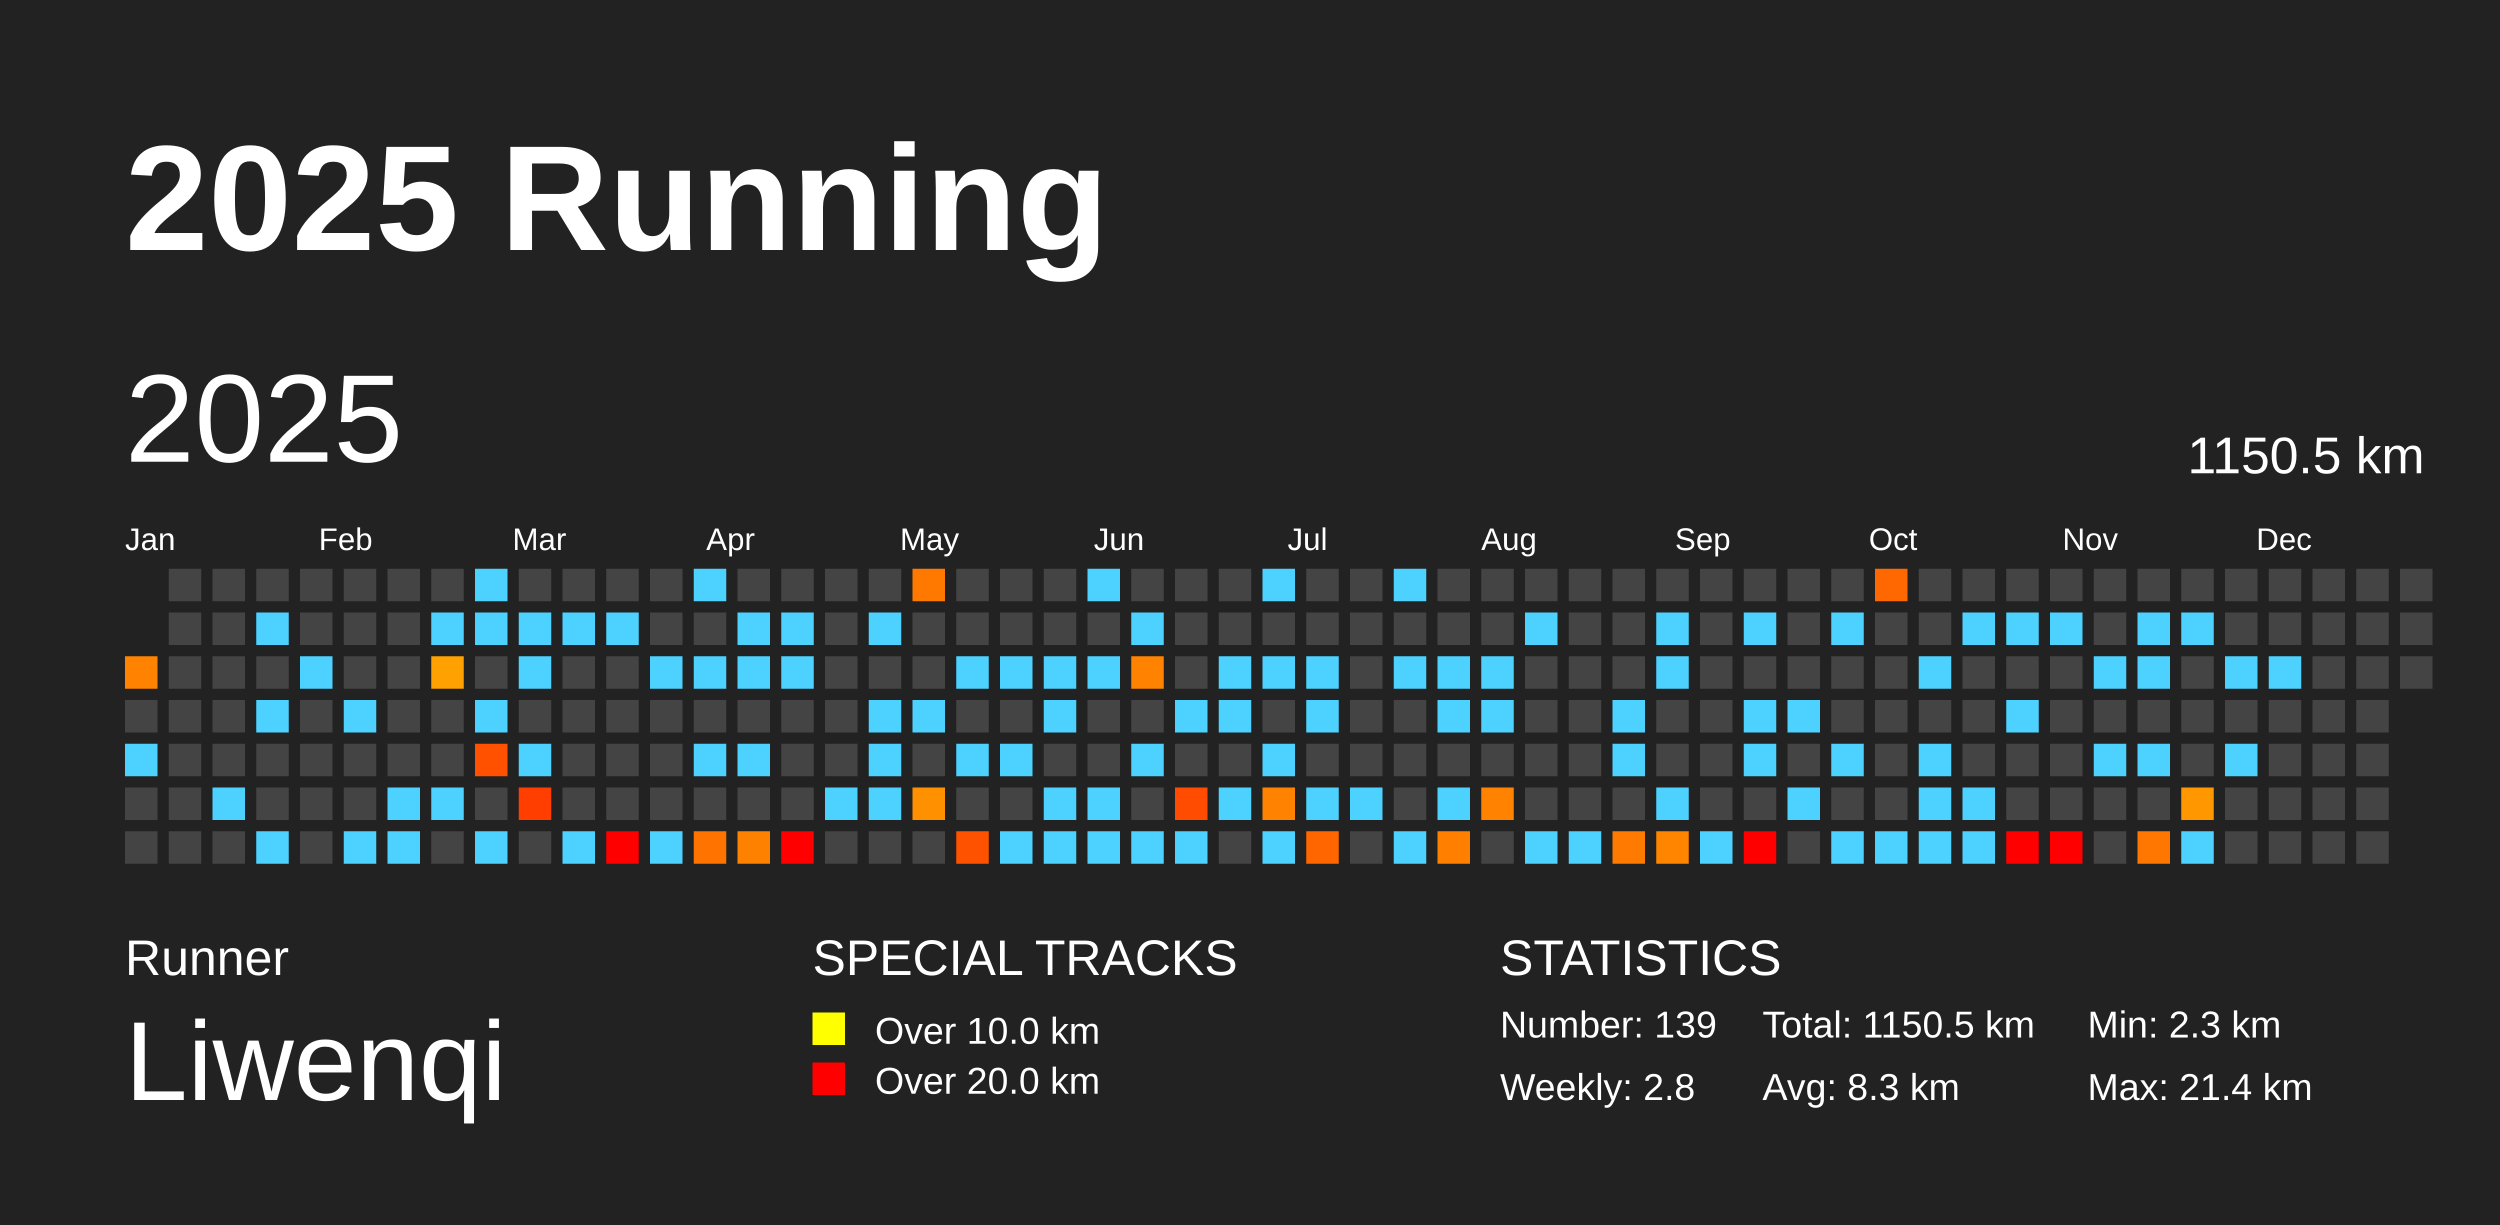
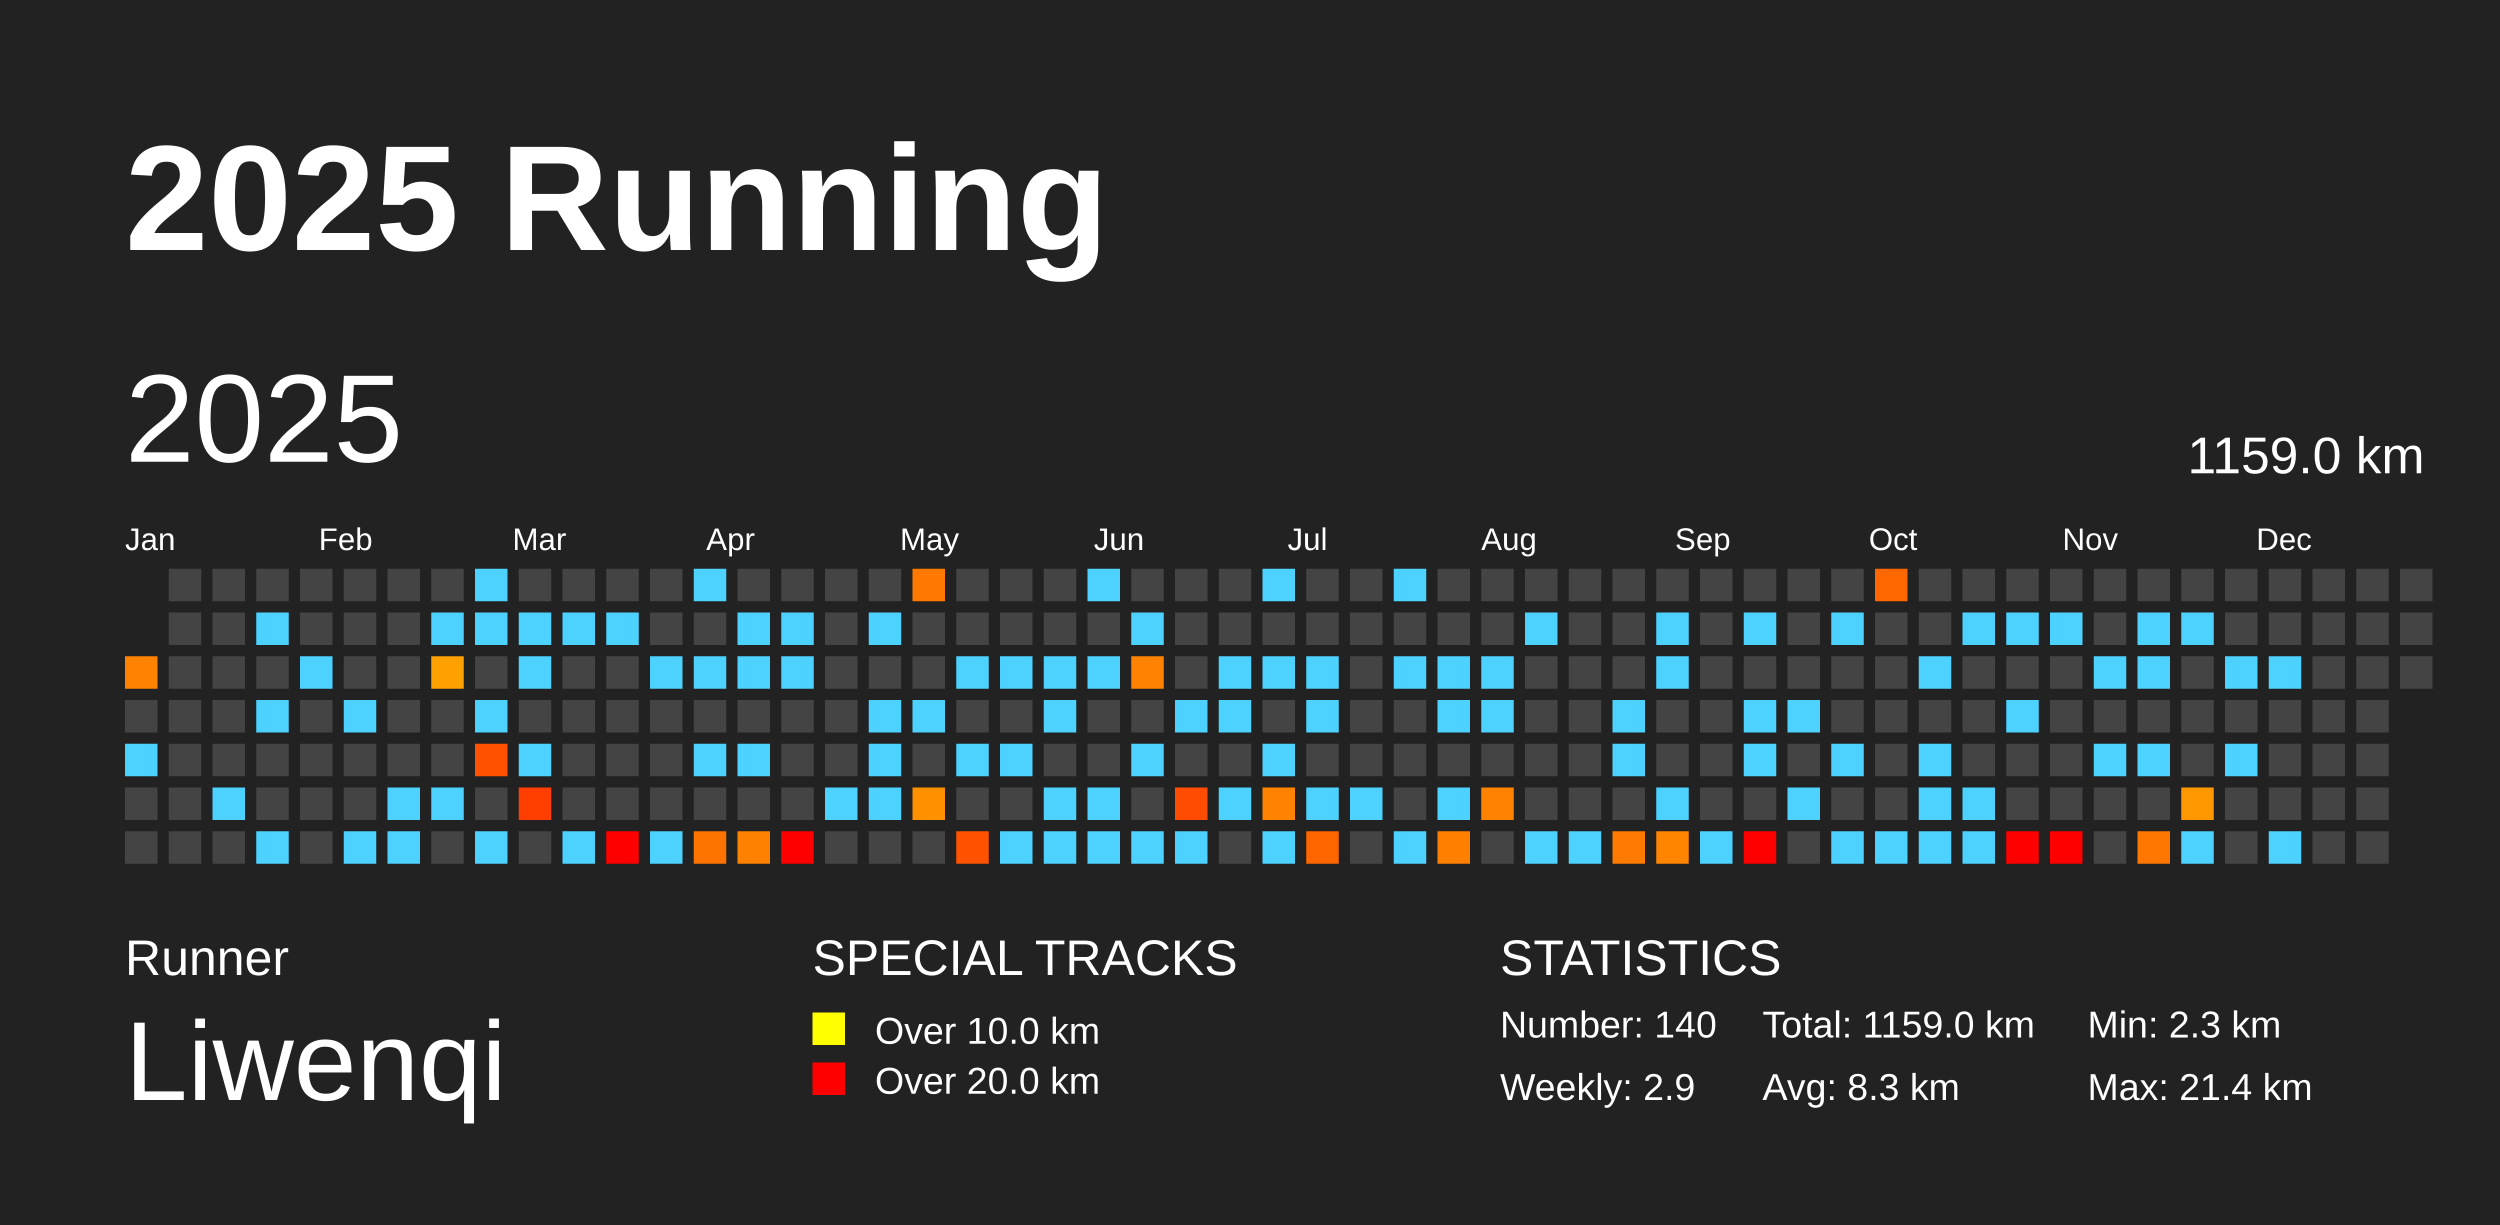
<svg xmlns="http://www.w3.org/2000/svg" baseProfile="full" height="98mm" version="1.1" viewBox="0,0,200,98" width="200mm">
  <defs />
  <rect fill="#222222" height="98" width="200" x="0" y="0" />
  <text fill="#FFFFFF" style="font-size:12px; font-family:Arial; font-weight:bold;" x="10" y="20">2025 Running</text>
  <text fill="#FFFFFF" style="font-size:4px; font-family:Arial" x="10" y="78">Runner</text>
  <text fill="#FFFFFF" style="font-size:9px; font-family:Arial" x="10" y="88">Liwenqi</text>
  <text fill="#FFFFFF" style="font-size:4px; font-family:Arial" x="65" y="78">SPECIAL TRACKS</text>
  <rect fill="yellow" height="2.6" width="2.6" x="65" y="81" />
  <text fill="#FFFFFF" style="font-size:3px; font-family:Arial" x="70" y="83.5">Over 10.0 km</text>
  <rect fill="red" height="2.6" width="2.6" x="65" y="85" />
  <text fill="#FFFFFF" style="font-size:3px; font-family:Arial" x="70" y="87.5">Over 20.0 km</text>
  <text fill="#FFFFFF" style="font-size:4px; font-family:Arial" x="120" y="78">STATISTICS</text>
-   <text fill="#FFFFFF" style="font-size:3px; font-family:Arial" x="120" y="83">Number: 139</text>
-   <text fill="#FFFFFF" style="font-size:3px; font-family:Arial" x="120" y="88">Weekly: 2.8</text>
-   <text fill="#FFFFFF" style="font-size:3px; font-family:Arial" x="141" y="83">Total: 1150.5 km</text>
+   <text fill="#FFFFFF" style="font-size:3px; font-family:Arial" x="120" y="83">Number: 140</text>
+   <text fill="#FFFFFF" style="font-size:3px; font-family:Arial" x="120" y="88">Weekly: 2.9</text>
+   <text fill="#FFFFFF" style="font-size:3px; font-family:Arial" x="141" y="83">Total: 1159.0 km</text>
  <text fill="#FFFFFF" style="font-size:3px; font-family:Arial" x="141" y="88">Avg: 8.3 km</text>
  <text fill="#FFFFFF" style="font-size:3px; font-family:Arial" x="167" y="83">Min: 2.3 km</text>
  <text fill="#FFFFFF" style="font-size:3px; font-family:Arial" x="167" y="88">Max: 21.4 km</text>
  <text dominant-baseline="hanging" fill="#FFFFFF" style="font-size:10.0px; font-family:Arial;" x="10" y="30">2025</text>
-   <text dominant-baseline="hanging" fill="#FFFFFF" style="font-size:4.125px; font-family:Arial;" x="175" y="35">1150.5 km</text>
+   <text dominant-baseline="hanging" fill="#FFFFFF" style="font-size:4.125px; font-family:Arial;" x="175" y="35">1159.0 km</text>
  <text fill="#FFFFFF" style="font-size:2.5px; font-family:Arial" x="10.0" y="44">Jan</text>
  <text fill="#FFFFFF" style="font-size:2.5px; font-family:Arial" x="25.5" y="44">Feb</text>
  <text fill="#FFFFFF" style="font-size:2.5px; font-family:Arial" x="41.0" y="44">Mar</text>
  <text fill="#FFFFFF" style="font-size:2.5px; font-family:Arial" x="56.5" y="44">Apr</text>
  <text fill="#FFFFFF" style="font-size:2.5px; font-family:Arial" x="72.0" y="44">May</text>
  <text fill="#FFFFFF" style="font-size:2.5px; font-family:Arial" x="87.5" y="44">Jun</text>
  <text fill="#FFFFFF" style="font-size:2.5px; font-family:Arial" x="103.0" y="44">Jul</text>
  <text fill="#FFFFFF" style="font-size:2.5px; font-family:Arial" x="118.5" y="44">Aug</text>
  <text fill="#FFFFFF" style="font-size:2.5px; font-family:Arial" x="134.0" y="44">Sep</text>
  <text fill="#FFFFFF" style="font-size:2.5px; font-family:Arial" x="149.5" y="44">Oct</text>
  <text fill="#FFFFFF" style="font-size:2.5px; font-family:Arial" x="165.0" y="44">Nov</text>
  <text fill="#FFFFFF" style="font-size:2.5px; font-family:Arial" x="180.5" y="44">Dec</text>
  <rect fill="#ff8300" height="2.6" width="2.6" x="10.0" y="52.5" />
  <rect fill="#444444" height="2.6" width="2.6" x="10.0" y="56.0" />
  <rect fill="#4dd2ff" height="2.6" width="2.6" x="10.0" y="59.5" />
  <rect fill="#444444" height="2.6" width="2.6" x="10.0" y="63.0" />
  <rect fill="#444444" height="2.6" width="2.6" x="10.0" y="66.5" />
  <rect fill="#444444" height="2.6" width="2.6" x="13.5" y="45.5" />
  <rect fill="#444444" height="2.6" width="2.6" x="13.5" y="49.0" />
  <rect fill="#444444" height="2.6" width="2.6" x="13.5" y="52.5" />
  <rect fill="#444444" height="2.6" width="2.6" x="13.5" y="56.0" />
  <rect fill="#444444" height="2.6" width="2.6" x="13.5" y="59.5" />
  <rect fill="#444444" height="2.6" width="2.6" x="13.5" y="63.0" />
  <rect fill="#444444" height="2.6" width="2.6" x="13.5" y="66.5" />
  <rect fill="#444444" height="2.6" width="2.6" x="17.0" y="45.5" />
  <rect fill="#444444" height="2.6" width="2.6" x="17.0" y="49.0" />
  <rect fill="#444444" height="2.6" width="2.6" x="17.0" y="52.5" />
  <rect fill="#444444" height="2.6" width="2.6" x="17.0" y="56.0" />
  <rect fill="#444444" height="2.6" width="2.6" x="17.0" y="59.5" />
  <rect fill="#4dd2ff" height="2.6" width="2.6" x="17.0" y="63.0" />
  <rect fill="#444444" height="2.6" width="2.6" x="17.0" y="66.5" />
  <rect fill="#444444" height="2.6" width="2.6" x="20.5" y="45.5" />
  <rect fill="#4dd2ff" height="2.6" width="2.6" x="20.5" y="49.0" />
  <rect fill="#444444" height="2.6" width="2.6" x="20.5" y="52.5" />
  <rect fill="#4dd2ff" height="2.6" width="2.6" x="20.5" y="56.0" />
  <rect fill="#444444" height="2.6" width="2.6" x="20.5" y="59.5" />
  <rect fill="#444444" height="2.6" width="2.6" x="20.5" y="63.0" />
  <rect fill="#4dd2ff" height="2.6" width="2.6" x="20.5" y="66.5" />
  <rect fill="#444444" height="2.6" width="2.6" x="24.0" y="45.5" />
  <rect fill="#444444" height="2.6" width="2.6" x="24.0" y="49.0" />
  <rect fill="#4dd2ff" height="2.6" width="2.6" x="24.0" y="52.5" />
  <rect fill="#444444" height="2.6" width="2.6" x="24.0" y="56.0" />
  <rect fill="#444444" height="2.6" width="2.6" x="24.0" y="59.5" />
  <rect fill="#444444" height="2.6" width="2.6" x="24.0" y="63.0" />
  <rect fill="#444444" height="2.6" width="2.6" x="24.0" y="66.5" />
  <rect fill="#444444" height="2.6" width="2.6" x="27.5" y="45.5" />
  <rect fill="#444444" height="2.6" width="2.6" x="27.5" y="49.0" />
  <rect fill="#444444" height="2.6" width="2.6" x="27.5" y="52.5" />
  <rect fill="#4dd2ff" height="2.6" width="2.6" x="27.5" y="56.0" />
  <rect fill="#444444" height="2.6" width="2.6" x="27.5" y="59.5" />
  <rect fill="#444444" height="2.6" width="2.6" x="27.5" y="63.0" />
  <rect fill="#4dd2ff" height="2.6" width="2.6" x="27.5" y="66.5" />
  <rect fill="#444444" height="2.6" width="2.6" x="31.0" y="45.5" />
  <rect fill="#444444" height="2.6" width="2.6" x="31.0" y="49.0" />
  <rect fill="#444444" height="2.6" width="2.6" x="31.0" y="52.5" />
  <rect fill="#444444" height="2.6" width="2.6" x="31.0" y="56.0" />
  <rect fill="#444444" height="2.6" width="2.6" x="31.0" y="59.5" />
  <rect fill="#4dd2ff" height="2.6" width="2.6" x="31.0" y="63.0" />
  <rect fill="#4dd2ff" height="2.6" width="2.6" x="31.0" y="66.5" />
  <rect fill="#444444" height="2.6" width="2.6" x="34.5" y="45.5" />
  <rect fill="#4dd2ff" height="2.6" width="2.6" x="34.5" y="49.0" />
  <rect fill="#ffa100" height="2.6" width="2.6" x="34.5" y="52.5" />
  <rect fill="#444444" height="2.6" width="2.6" x="34.5" y="56.0" />
  <rect fill="#444444" height="2.6" width="2.6" x="34.5" y="59.5" />
  <rect fill="#4dd2ff" height="2.6" width="2.6" x="34.5" y="63.0" />
  <rect fill="#444444" height="2.6" width="2.6" x="34.5" y="66.5" />
  <rect fill="#4dd2ff" height="2.6" width="2.6" x="38.0" y="45.5" />
  <rect fill="#4dd2ff" height="2.6" width="2.6" x="38.0" y="49.0" />
  <rect fill="#444444" height="2.6" width="2.6" x="38.0" y="52.5" />
  <rect fill="#4dd2ff" height="2.6" width="2.6" x="38.0" y="56.0" />
  <rect fill="#ff5100" height="2.6" width="2.6" x="38.0" y="59.5" />
  <rect fill="#444444" height="2.6" width="2.6" x="38.0" y="63.0" />
  <rect fill="#4dd2ff" height="2.6" width="2.6" x="38.0" y="66.5" />
  <rect fill="#444444" height="2.6" width="2.6" x="41.5" y="45.5" />
  <rect fill="#4dd2ff" height="2.6" width="2.6" x="41.5" y="49.0" />
  <rect fill="#4dd2ff" height="2.6" width="2.6" x="41.5" y="52.5" />
  <rect fill="#444444" height="2.6" width="2.6" x="41.5" y="56.0" />
  <rect fill="#4dd2ff" height="2.6" width="2.6" x="41.5" y="59.5" />
  <rect fill="#ff3e00" height="2.6" width="2.6" x="41.5" y="63.0" />
  <rect fill="#444444" height="2.6" width="2.6" x="41.5" y="66.5" />
  <rect fill="#444444" height="2.6" width="2.6" x="45.0" y="45.5" />
  <rect fill="#4dd2ff" height="2.6" width="2.6" x="45.0" y="49.0" />
  <rect fill="#444444" height="2.6" width="2.6" x="45.0" y="52.5" />
  <rect fill="#444444" height="2.6" width="2.6" x="45.0" y="56.0" />
  <rect fill="#444444" height="2.6" width="2.6" x="45.0" y="59.5" />
  <rect fill="#444444" height="2.6" width="2.6" x="45.0" y="63.0" />
  <rect fill="#4dd2ff" height="2.6" width="2.6" x="45.0" y="66.5" />
  <rect fill="#444444" height="2.6" width="2.6" x="48.5" y="45.5" />
  <rect fill="#4dd2ff" height="2.6" width="2.6" x="48.5" y="49.0" />
  <rect fill="#444444" height="2.6" width="2.6" x="48.5" y="52.5" />
  <rect fill="#444444" height="2.6" width="2.6" x="48.5" y="56.0" />
  <rect fill="#444444" height="2.6" width="2.6" x="48.5" y="59.5" />
  <rect fill="#444444" height="2.6" width="2.6" x="48.5" y="63.0" />
  <rect fill="red" height="2.6" width="2.6" x="48.5" y="66.5" />
  <rect fill="#444444" height="2.6" width="2.6" x="52.0" y="45.5" />
  <rect fill="#444444" height="2.6" width="2.6" x="52.0" y="49.0" />
  <rect fill="#4dd2ff" height="2.6" width="2.6" x="52.0" y="52.5" />
  <rect fill="#444444" height="2.6" width="2.6" x="52.0" y="56.0" />
  <rect fill="#444444" height="2.6" width="2.6" x="52.0" y="59.5" />
  <rect fill="#444444" height="2.6" width="2.6" x="52.0" y="63.0" />
  <rect fill="#4dd2ff" height="2.6" width="2.6" x="52.0" y="66.5" />
  <rect fill="#4dd2ff" height="2.6" width="2.6" x="55.5" y="45.5" />
  <rect fill="#444444" height="2.6" width="2.6" x="55.5" y="49.0" />
  <rect fill="#4dd2ff" height="2.6" width="2.6" x="55.5" y="52.5" />
  <rect fill="#444444" height="2.6" width="2.6" x="55.5" y="56.0" />
  <rect fill="#4dd2ff" height="2.6" width="2.6" x="55.5" y="59.5" />
  <rect fill="#444444" height="2.6" width="2.6" x="55.5" y="63.0" />
  <rect fill="#ff7400" height="2.6" width="2.6" x="55.5" y="66.5" />
  <rect fill="#444444" height="2.6" width="2.6" x="59.0" y="45.5" />
  <rect fill="#4dd2ff" height="2.6" width="2.6" x="59.0" y="49.0" />
  <rect fill="#4dd2ff" height="2.6" width="2.6" x="59.0" y="52.5" />
  <rect fill="#444444" height="2.6" width="2.6" x="59.0" y="56.0" />
  <rect fill="#4dd2ff" height="2.6" width="2.6" x="59.0" y="59.5" />
  <rect fill="#444444" height="2.6" width="2.6" x="59.0" y="63.0" />
  <rect fill="#ff8100" height="2.6" width="2.6" x="59.0" y="66.5" />
  <rect fill="#444444" height="2.6" width="2.6" x="62.5" y="45.5" />
  <rect fill="#4dd2ff" height="2.6" width="2.6" x="62.5" y="49.0" />
  <rect fill="#4dd2ff" height="2.6" width="2.6" x="62.5" y="52.5" />
  <rect fill="#444444" height="2.6" width="2.6" x="62.5" y="56.0" />
  <rect fill="#444444" height="2.6" width="2.6" x="62.5" y="59.5" />
  <rect fill="#444444" height="2.6" width="2.6" x="62.5" y="63.0" />
  <rect fill="red" height="2.6" width="2.6" x="62.5" y="66.5" />
  <rect fill="#444444" height="2.6" width="2.6" x="66.0" y="45.5" />
  <rect fill="#444444" height="2.6" width="2.6" x="66.0" y="49.0" />
  <rect fill="#444444" height="2.6" width="2.6" x="66.0" y="52.5" />
  <rect fill="#444444" height="2.6" width="2.6" x="66.0" y="56.0" />
  <rect fill="#444444" height="2.6" width="2.6" x="66.0" y="59.5" />
  <rect fill="#4dd2ff" height="2.6" width="2.6" x="66.0" y="63.0" />
  <rect fill="#444444" height="2.6" width="2.6" x="66.0" y="66.5" />
  <rect fill="#444444" height="2.6" width="2.6" x="69.5" y="45.5" />
  <rect fill="#4dd2ff" height="2.6" width="2.6" x="69.5" y="49.0" />
  <rect fill="#444444" height="2.6" width="2.6" x="69.5" y="52.5" />
  <rect fill="#4dd2ff" height="2.6" width="2.6" x="69.5" y="56.0" />
  <rect fill="#4dd2ff" height="2.6" width="2.6" x="69.5" y="59.5" />
  <rect fill="#4dd2ff" height="2.6" width="2.6" x="69.5" y="63.0" />
  <rect fill="#444444" height="2.6" width="2.6" x="69.5" y="66.5" />
  <rect fill="#ff7900" height="2.6" width="2.6" x="73.0" y="45.5" />
  <rect fill="#444444" height="2.6" width="2.6" x="73.0" y="49.0" />
  <rect fill="#444444" height="2.6" width="2.6" x="73.0" y="52.5" />
  <rect fill="#4dd2ff" height="2.6" width="2.6" x="73.0" y="56.0" />
  <rect fill="#444444" height="2.6" width="2.6" x="73.0" y="59.5" />
  <rect fill="#ff9000" height="2.6" width="2.6" x="73.0" y="63.0" />
  <rect fill="#444444" height="2.6" width="2.6" x="73.0" y="66.5" />
  <rect fill="#444444" height="2.6" width="2.6" x="76.5" y="45.5" />
  <rect fill="#444444" height="2.6" width="2.6" x="76.5" y="49.0" />
  <rect fill="#4dd2ff" height="2.6" width="2.6" x="76.5" y="52.5" />
  <rect fill="#444444" height="2.6" width="2.6" x="76.5" y="56.0" />
  <rect fill="#4dd2ff" height="2.6" width="2.6" x="76.5" y="59.5" />
  <rect fill="#444444" height="2.6" width="2.6" x="76.5" y="63.0" />
  <rect fill="#ff5200" height="2.6" width="2.6" x="76.5" y="66.5" />
  <rect fill="#444444" height="2.6" width="2.6" x="80.0" y="45.5" />
  <rect fill="#444444" height="2.6" width="2.6" x="80.0" y="49.0" />
  <rect fill="#4dd2ff" height="2.6" width="2.6" x="80.0" y="52.5" />
  <rect fill="#444444" height="2.6" width="2.6" x="80.0" y="56.0" />
  <rect fill="#4dd2ff" height="2.6" width="2.6" x="80.0" y="59.5" />
  <rect fill="#444444" height="2.6" width="2.6" x="80.0" y="63.0" />
  <rect fill="#4dd2ff" height="2.6" width="2.6" x="80.0" y="66.5" />
  <rect fill="#444444" height="2.6" width="2.6" x="83.5" y="45.5" />
  <rect fill="#444444" height="2.6" width="2.6" x="83.5" y="49.0" />
  <rect fill="#4dd2ff" height="2.6" width="2.6" x="83.5" y="52.5" />
  <rect fill="#4dd2ff" height="2.6" width="2.6" x="83.5" y="56.0" />
  <rect fill="#444444" height="2.6" width="2.6" x="83.5" y="59.5" />
  <rect fill="#4dd2ff" height="2.6" width="2.6" x="83.5" y="63.0" />
  <rect fill="#4dd2ff" height="2.6" width="2.6" x="83.5" y="66.5" />
  <rect fill="#4dd2ff" height="2.6" width="2.6" x="87.0" y="45.5" />
  <rect fill="#444444" height="2.6" width="2.6" x="87.0" y="49.0" />
  <rect fill="#4dd2ff" height="2.6" width="2.6" x="87.0" y="52.5" />
  <rect fill="#444444" height="2.6" width="2.6" x="87.0" y="56.0" />
  <rect fill="#444444" height="2.6" width="2.6" x="87.0" y="59.5" />
  <rect fill="#4dd2ff" height="2.6" width="2.6" x="87.0" y="63.0" />
  <rect fill="#4dd2ff" height="2.6" width="2.6" x="87.0" y="66.5" />
  <rect fill="#444444" height="2.6" width="2.6" x="90.5" y="45.5" />
  <rect fill="#4dd2ff" height="2.6" width="2.6" x="90.5" y="49.0" />
  <rect fill="#ff8300" height="2.6" width="2.6" x="90.5" y="52.5" />
  <rect fill="#444444" height="2.6" width="2.6" x="90.5" y="56.0" />
  <rect fill="#4dd2ff" height="2.6" width="2.6" x="90.5" y="59.5" />
  <rect fill="#444444" height="2.6" width="2.6" x="90.5" y="63.0" />
  <rect fill="#4dd2ff" height="2.6" width="2.6" x="90.5" y="66.5" />
  <rect fill="#444444" height="2.6" width="2.6" x="94.0" y="45.5" />
  <rect fill="#444444" height="2.6" width="2.6" x="94.0" y="49.0" />
  <rect fill="#444444" height="2.6" width="2.6" x="94.0" y="52.5" />
  <rect fill="#4dd2ff" height="2.6" width="2.6" x="94.0" y="56.0" />
  <rect fill="#444444" height="2.6" width="2.6" x="94.0" y="59.5" />
  <rect fill="#ff4c00" height="2.6" width="2.6" x="94.0" y="63.0" />
  <rect fill="#4dd2ff" height="2.6" width="2.6" x="94.0" y="66.5" />
  <rect fill="#444444" height="2.6" width="2.6" x="97.5" y="45.5" />
  <rect fill="#444444" height="2.6" width="2.6" x="97.5" y="49.0" />
  <rect fill="#4dd2ff" height="2.6" width="2.6" x="97.5" y="52.5" />
  <rect fill="#4dd2ff" height="2.6" width="2.6" x="97.5" y="56.0" />
  <rect fill="#444444" height="2.6" width="2.6" x="97.5" y="59.5" />
  <rect fill="#4dd2ff" height="2.6" width="2.6" x="97.5" y="63.0" />
  <rect fill="#444444" height="2.6" width="2.6" x="97.5" y="66.5" />
  <rect fill="#4dd2ff" height="2.6" width="2.6" x="101.0" y="45.5" />
  <rect fill="#444444" height="2.6" width="2.6" x="101.0" y="49.0" />
  <rect fill="#4dd2ff" height="2.6" width="2.6" x="101.0" y="52.5" />
  <rect fill="#444444" height="2.6" width="2.6" x="101.0" y="56.0" />
  <rect fill="#4dd2ff" height="2.6" width="2.6" x="101.0" y="59.5" />
  <rect fill="#ff8300" height="2.6" width="2.6" x="101.0" y="63.0" />
  <rect fill="#4dd2ff" height="2.6" width="2.6" x="101.0" y="66.5" />
  <rect fill="#444444" height="2.6" width="2.6" x="104.5" y="45.5" />
  <rect fill="#444444" height="2.6" width="2.6" x="104.5" y="49.0" />
  <rect fill="#4dd2ff" height="2.6" width="2.6" x="104.5" y="52.5" />
  <rect fill="#4dd2ff" height="2.6" width="2.6" x="104.5" y="56.0" />
  <rect fill="#444444" height="2.6" width="2.6" x="104.5" y="59.5" />
  <rect fill="#4dd2ff" height="2.6" width="2.6" x="104.5" y="63.0" />
  <rect fill="#ff6600" height="2.6" width="2.6" x="104.5" y="66.5" />
  <rect fill="#444444" height="2.6" width="2.6" x="108.0" y="45.5" />
  <rect fill="#444444" height="2.6" width="2.6" x="108.0" y="49.0" />
  <rect fill="#444444" height="2.6" width="2.6" x="108.0" y="52.5" />
  <rect fill="#444444" height="2.6" width="2.6" x="108.0" y="56.0" />
  <rect fill="#444444" height="2.6" width="2.6" x="108.0" y="59.5" />
  <rect fill="#4dd2ff" height="2.6" width="2.6" x="108.0" y="63.0" />
  <rect fill="#444444" height="2.6" width="2.6" x="108.0" y="66.5" />
  <rect fill="#4dd2ff" height="2.6" width="2.6" x="111.5" y="45.5" />
  <rect fill="#444444" height="2.6" width="2.6" x="111.5" y="49.0" />
  <rect fill="#4dd2ff" height="2.6" width="2.6" x="111.5" y="52.5" />
  <rect fill="#444444" height="2.6" width="2.6" x="111.5" y="56.0" />
  <rect fill="#444444" height="2.6" width="2.6" x="111.5" y="59.5" />
  <rect fill="#444444" height="2.6" width="2.6" x="111.5" y="63.0" />
  <rect fill="#4dd2ff" height="2.6" width="2.6" x="111.5" y="66.5" />
  <rect fill="#444444" height="2.6" width="2.6" x="115.0" y="45.5" />
  <rect fill="#444444" height="2.6" width="2.6" x="115.0" y="49.0" />
  <rect fill="#4dd2ff" height="2.6" width="2.6" x="115.0" y="52.5" />
  <rect fill="#4dd2ff" height="2.6" width="2.6" x="115.0" y="56.0" />
  <rect fill="#444444" height="2.6" width="2.6" x="115.0" y="59.5" />
  <rect fill="#4dd2ff" height="2.6" width="2.6" x="115.0" y="63.0" />
  <rect fill="#ff8000" height="2.6" width="2.6" x="115.0" y="66.5" />
  <rect fill="#444444" height="2.6" width="2.6" x="118.5" y="45.5" />
  <rect fill="#444444" height="2.6" width="2.6" x="118.5" y="49.0" />
  <rect fill="#4dd2ff" height="2.6" width="2.6" x="118.5" y="52.5" />
  <rect fill="#4dd2ff" height="2.6" width="2.6" x="118.5" y="56.0" />
  <rect fill="#444444" height="2.6" width="2.6" x="118.5" y="59.5" />
  <rect fill="#ff8300" height="2.6" width="2.6" x="118.5" y="63.0" />
  <rect fill="#444444" height="2.6" width="2.6" x="118.5" y="66.5" />
  <rect fill="#444444" height="2.6" width="2.6" x="122.0" y="45.5" />
  <rect fill="#4dd2ff" height="2.6" width="2.6" x="122.0" y="49.0" />
  <rect fill="#444444" height="2.6" width="2.6" x="122.0" y="52.5" />
  <rect fill="#444444" height="2.6" width="2.6" x="122.0" y="56.0" />
  <rect fill="#444444" height="2.6" width="2.6" x="122.0" y="59.5" />
  <rect fill="#444444" height="2.6" width="2.6" x="122.0" y="63.0" />
  <rect fill="#4dd2ff" height="2.6" width="2.6" x="122.0" y="66.5" />
  <rect fill="#444444" height="2.6" width="2.6" x="125.5" y="45.5" />
  <rect fill="#444444" height="2.6" width="2.6" x="125.5" y="49.0" />
  <rect fill="#444444" height="2.6" width="2.6" x="125.5" y="52.5" />
  <rect fill="#444444" height="2.6" width="2.6" x="125.5" y="56.0" />
  <rect fill="#444444" height="2.6" width="2.6" x="125.5" y="59.5" />
  <rect fill="#444444" height="2.6" width="2.6" x="125.5" y="63.0" />
  <rect fill="#4dd2ff" height="2.6" width="2.6" x="125.5" y="66.5" />
  <rect fill="#444444" height="2.6" width="2.6" x="129.0" y="45.5" />
  <rect fill="#444444" height="2.6" width="2.6" x="129.0" y="49.0" />
  <rect fill="#444444" height="2.6" width="2.6" x="129.0" y="52.5" />
  <rect fill="#4dd2ff" height="2.6" width="2.6" x="129.0" y="56.0" />
  <rect fill="#4dd2ff" height="2.6" width="2.6" x="129.0" y="59.5" />
  <rect fill="#444444" height="2.6" width="2.6" x="129.0" y="63.0" />
  <rect fill="#ff7a00" height="2.6" width="2.6" x="129.0" y="66.5" />
  <rect fill="#444444" height="2.6" width="2.6" x="132.5" y="45.5" />
  <rect fill="#4dd2ff" height="2.6" width="2.6" x="132.5" y="49.0" />
  <rect fill="#4dd2ff" height="2.6" width="2.6" x="132.5" y="52.5" />
  <rect fill="#444444" height="2.6" width="2.6" x="132.5" y="56.0" />
  <rect fill="#444444" height="2.6" width="2.6" x="132.5" y="59.5" />
  <rect fill="#4dd2ff" height="2.6" width="2.6" x="132.5" y="63.0" />
  <rect fill="#ff8400" height="2.6" width="2.6" x="132.5" y="66.5" />
  <rect fill="#444444" height="2.6" width="2.6" x="136.0" y="45.5" />
  <rect fill="#444444" height="2.6" width="2.6" x="136.0" y="49.0" />
  <rect fill="#444444" height="2.6" width="2.6" x="136.0" y="52.5" />
  <rect fill="#444444" height="2.6" width="2.6" x="136.0" y="56.0" />
  <rect fill="#444444" height="2.6" width="2.6" x="136.0" y="59.5" />
  <rect fill="#444444" height="2.6" width="2.6" x="136.0" y="63.0" />
  <rect fill="#4dd2ff" height="2.6" width="2.6" x="136.0" y="66.5" />
  <rect fill="#444444" height="2.6" width="2.6" x="139.5" y="45.5" />
  <rect fill="#4dd2ff" height="2.6" width="2.6" x="139.5" y="49.0" />
  <rect fill="#444444" height="2.6" width="2.6" x="139.5" y="52.5" />
  <rect fill="#4dd2ff" height="2.6" width="2.6" x="139.5" y="56.0" />
  <rect fill="#4dd2ff" height="2.6" width="2.6" x="139.5" y="59.5" />
  <rect fill="#444444" height="2.6" width="2.6" x="139.5" y="63.0" />
  <rect fill="red" height="2.6" width="2.6" x="139.5" y="66.5" />
  <rect fill="#444444" height="2.6" width="2.6" x="143.0" y="45.5" />
  <rect fill="#444444" height="2.6" width="2.6" x="143.0" y="49.0" />
  <rect fill="#444444" height="2.6" width="2.6" x="143.0" y="52.5" />
  <rect fill="#4dd2ff" height="2.6" width="2.6" x="143.0" y="56.0" />
  <rect fill="#444444" height="2.6" width="2.6" x="143.0" y="59.5" />
  <rect fill="#4dd2ff" height="2.6" width="2.6" x="143.0" y="63.0" />
  <rect fill="#444444" height="2.6" width="2.6" x="143.0" y="66.5" />
  <rect fill="#444444" height="2.6" width="2.6" x="146.5" y="45.5" />
  <rect fill="#4dd2ff" height="2.6" width="2.6" x="146.5" y="49.0" />
  <rect fill="#444444" height="2.6" width="2.6" x="146.5" y="52.5" />
  <rect fill="#444444" height="2.6" width="2.6" x="146.5" y="56.0" />
  <rect fill="#4dd2ff" height="2.6" width="2.6" x="146.5" y="59.5" />
  <rect fill="#444444" height="2.6" width="2.6" x="146.5" y="63.0" />
  <rect fill="#4dd2ff" height="2.6" width="2.6" x="146.5" y="66.5" />
  <rect fill="#ff6800" height="2.6" width="2.6" x="150.0" y="45.5" />
  <rect fill="#444444" height="2.6" width="2.6" x="150.0" y="49.0" />
  <rect fill="#444444" height="2.6" width="2.6" x="150.0" y="52.5" />
  <rect fill="#444444" height="2.6" width="2.6" x="150.0" y="56.0" />
  <rect fill="#444444" height="2.6" width="2.6" x="150.0" y="59.5" />
  <rect fill="#444444" height="2.6" width="2.6" x="150.0" y="63.0" />
  <rect fill="#4dd2ff" height="2.6" width="2.6" x="150.0" y="66.5" />
  <rect fill="#444444" height="2.6" width="2.6" x="153.5" y="45.5" />
  <rect fill="#444444" height="2.6" width="2.6" x="153.5" y="49.0" />
  <rect fill="#4dd2ff" height="2.6" width="2.6" x="153.5" y="52.5" />
  <rect fill="#444444" height="2.6" width="2.6" x="153.5" y="56.0" />
  <rect fill="#4dd2ff" height="2.6" width="2.6" x="153.5" y="59.5" />
  <rect fill="#4dd2ff" height="2.6" width="2.6" x="153.5" y="63.0" />
  <rect fill="#4dd2ff" height="2.6" width="2.6" x="153.5" y="66.5" />
  <rect fill="#444444" height="2.6" width="2.6" x="157.0" y="45.5" />
  <rect fill="#4dd2ff" height="2.6" width="2.6" x="157.0" y="49.0" />
  <rect fill="#444444" height="2.6" width="2.6" x="157.0" y="52.5" />
  <rect fill="#444444" height="2.6" width="2.6" x="157.0" y="56.0" />
  <rect fill="#444444" height="2.6" width="2.6" x="157.0" y="59.5" />
  <rect fill="#4dd2ff" height="2.6" width="2.6" x="157.0" y="63.0" />
  <rect fill="#4dd2ff" height="2.6" width="2.6" x="157.0" y="66.5" />
  <rect fill="#444444" height="2.6" width="2.6" x="160.5" y="45.5" />
  <rect fill="#4dd2ff" height="2.6" width="2.6" x="160.5" y="49.0" />
  <rect fill="#444444" height="2.6" width="2.6" x="160.5" y="52.5" />
  <rect fill="#4dd2ff" height="2.6" width="2.6" x="160.5" y="56.0" />
  <rect fill="#444444" height="2.6" width="2.6" x="160.5" y="59.5" />
  <rect fill="#444444" height="2.6" width="2.6" x="160.5" y="63.0" />
  <rect fill="red" height="2.6" width="2.6" x="160.5" y="66.5" />
  <rect fill="#444444" height="2.6" width="2.6" x="164.0" y="45.5" />
  <rect fill="#4dd2ff" height="2.6" width="2.6" x="164.0" y="49.0" />
  <rect fill="#444444" height="2.6" width="2.6" x="164.0" y="52.5" />
  <rect fill="#444444" height="2.6" width="2.6" x="164.0" y="56.0" />
  <rect fill="#444444" height="2.6" width="2.6" x="164.0" y="59.5" />
  <rect fill="#444444" height="2.6" width="2.6" x="164.0" y="63.0" />
  <rect fill="red" height="2.6" width="2.6" x="164.0" y="66.5" />
  <rect fill="#444444" height="2.6" width="2.6" x="167.5" y="45.5" />
  <rect fill="#444444" height="2.6" width="2.6" x="167.5" y="49.0" />
  <rect fill="#4dd2ff" height="2.6" width="2.6" x="167.5" y="52.5" />
  <rect fill="#444444" height="2.6" width="2.6" x="167.5" y="56.0" />
  <rect fill="#4dd2ff" height="2.6" width="2.6" x="167.5" y="59.5" />
  <rect fill="#444444" height="2.6" width="2.6" x="167.5" y="63.0" />
  <rect fill="#444444" height="2.6" width="2.6" x="167.5" y="66.5" />
  <rect fill="#444444" height="2.6" width="2.6" x="171.0" y="45.5" />
  <rect fill="#4dd2ff" height="2.6" width="2.6" x="171.0" y="49.0" />
  <rect fill="#4dd2ff" height="2.6" width="2.6" x="171.0" y="52.5" />
  <rect fill="#444444" height="2.6" width="2.6" x="171.0" y="56.0" />
  <rect fill="#4dd2ff" height="2.6" width="2.6" x="171.0" y="59.5" />
  <rect fill="#444444" height="2.6" width="2.6" x="171.0" y="63.0" />
  <rect fill="#ff7600" height="2.6" width="2.6" x="171.0" y="66.5" />
  <rect fill="#444444" height="2.6" width="2.6" x="174.5" y="45.5" />
  <rect fill="#4dd2ff" height="2.6" width="2.6" x="174.5" y="49.0" />
  <rect fill="#444444" height="2.6" width="2.6" x="174.5" y="52.5" />
  <rect fill="#444444" height="2.6" width="2.6" x="174.5" y="56.0" />
  <rect fill="#444444" height="2.6" width="2.6" x="174.5" y="59.5" />
  <rect fill="#ff9700" height="2.6" width="2.6" x="174.5" y="63.0" />
  <rect fill="#4dd2ff" height="2.6" width="2.6" x="174.5" y="66.5" />
  <rect fill="#444444" height="2.6" width="2.6" x="178.0" y="45.5" />
  <rect fill="#444444" height="2.6" width="2.6" x="178.0" y="49.0" />
  <rect fill="#4dd2ff" height="2.6" width="2.6" x="178.0" y="52.5" />
  <rect fill="#444444" height="2.6" width="2.6" x="178.0" y="56.0" />
  <rect fill="#4dd2ff" height="2.6" width="2.6" x="178.0" y="59.5" />
  <rect fill="#444444" height="2.6" width="2.6" x="178.0" y="63.0" />
  <rect fill="#444444" height="2.6" width="2.6" x="178.0" y="66.5" />
  <rect fill="#444444" height="2.6" width="2.6" x="181.5" y="45.5" />
  <rect fill="#444444" height="2.6" width="2.6" x="181.5" y="49.0" />
  <rect fill="#4dd2ff" height="2.6" width="2.6" x="181.5" y="52.5" />
  <rect fill="#444444" height="2.6" width="2.6" x="181.5" y="56.0" />
  <rect fill="#444444" height="2.6" width="2.6" x="181.5" y="59.5" />
  <rect fill="#444444" height="2.6" width="2.6" x="181.5" y="63.0" />
-   <rect fill="#444444" height="2.6" width="2.6" x="181.5" y="66.5" />
+   <rect fill="#4dd2ff" height="2.6" width="2.6" x="181.5" y="66.5" />
  <rect fill="#444444" height="2.6" width="2.6" x="185.0" y="45.5" />
  <rect fill="#444444" height="2.6" width="2.6" x="185.0" y="49.0" />
  <rect fill="#444444" height="2.6" width="2.6" x="185.0" y="52.5" />
  <rect fill="#444444" height="2.6" width="2.6" x="185.0" y="56.0" />
  <rect fill="#444444" height="2.6" width="2.6" x="185.0" y="59.5" />
  <rect fill="#444444" height="2.6" width="2.6" x="185.0" y="63.0" />
  <rect fill="#444444" height="2.6" width="2.6" x="185.0" y="66.5" />
  <rect fill="#444444" height="2.6" width="2.6" x="188.5" y="45.5" />
  <rect fill="#444444" height="2.6" width="2.6" x="188.5" y="49.0" />
  <rect fill="#444444" height="2.6" width="2.6" x="188.5" y="52.5" />
  <rect fill="#444444" height="2.6" width="2.6" x="188.5" y="56.0" />
  <rect fill="#444444" height="2.6" width="2.6" x="188.5" y="59.5" />
  <rect fill="#444444" height="2.6" width="2.6" x="188.5" y="63.0" />
  <rect fill="#444444" height="2.6" width="2.6" x="188.5" y="66.5" />
  <rect fill="#444444" height="2.6" width="2.6" x="192.0" y="45.5" />
  <rect fill="#444444" height="2.6" width="2.6" x="192.0" y="49.0" />
  <rect fill="#444444" height="2.6" width="2.6" x="192.0" y="52.5" />
</svg>
